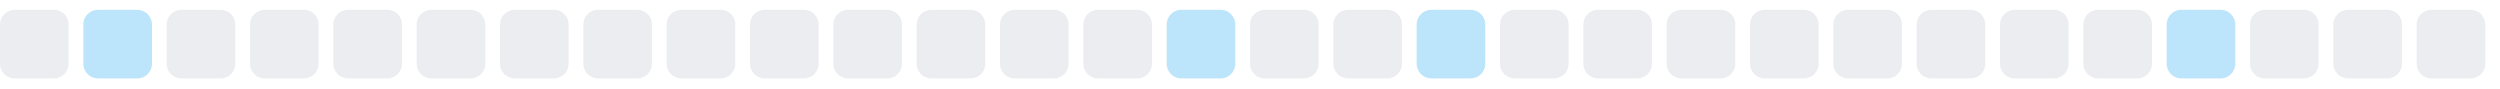
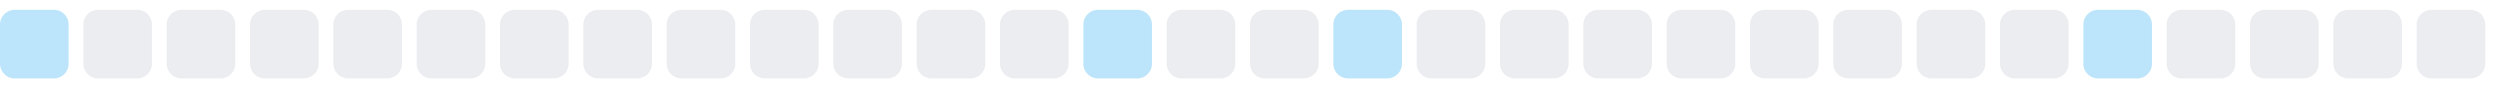
<svg xmlns="http://www.w3.org/2000/svg" width="255" height="9">
  <style>
        .level0 { fill: #ebedf0; }
        .level1 { fill: #bce4fa; }
        .level2 { fill: #75c7f7; }
        .level3 { fill: #30a9f2; }
        .level4 { fill: #008ee6; }
        @media (prefers-color-scheme: dark) {
          .level0 { fill: #161b22; }
          .level1 { fill: #0b3b5c; }
          .level2 { fill: #0a6299; }
          .level3 { fill: #008ee6; }
          .level4 { fill: #5bc4ff; }
        }
      </style>
-   <rect x="0.0" y="1" width="7" height="7" rx="1.5" ry="1.5" class="level0" />
-   <rect x="8.5" y="1" width="7" height="7" rx="1.5" ry="1.5" class="level1" />
+   <rect x="0.0" y="1" width="7" height="7" rx="1.5" ry="1.5" class="level1" />
+   <rect x="8.5" y="1" width="7" height="7" rx="1.5" ry="1.5" class="level0" />
  <rect x="17.0" y="1" width="7" height="7" rx="1.5" ry="1.5" class="level0" />
  <rect x="25.5" y="1" width="7" height="7" rx="1.5" ry="1.5" class="level0" />
  <rect x="34.0" y="1" width="7" height="7" rx="1.5" ry="1.5" class="level0" />
  <rect x="42.5" y="1" width="7" height="7" rx="1.5" ry="1.5" class="level0" />
  <rect x="51.0" y="1" width="7" height="7" rx="1.5" ry="1.5" class="level0" />
  <rect x="59.5" y="1" width="7" height="7" rx="1.5" ry="1.5" class="level0" />
  <rect x="68.0" y="1" width="7" height="7" rx="1.5" ry="1.5" class="level0" />
  <rect x="76.5" y="1" width="7" height="7" rx="1.5" ry="1.5" class="level0" />
  <rect x="85.0" y="1" width="7" height="7" rx="1.5" ry="1.5" class="level0" />
  <rect x="93.5" y="1" width="7" height="7" rx="1.5" ry="1.5" class="level0" />
  <rect x="102.0" y="1" width="7" height="7" rx="1.5" ry="1.5" class="level0" />
-   <rect x="110.5" y="1" width="7" height="7" rx="1.5" ry="1.5" class="level0" />
-   <rect x="119.0" y="1" width="7" height="7" rx="1.5" ry="1.5" class="level1" />
+   <rect x="110.5" y="1" width="7" height="7" rx="1.5" ry="1.5" class="level1" />
+   <rect x="119.0" y="1" width="7" height="7" rx="1.5" ry="1.5" class="level0" />
  <rect x="127.5" y="1" width="7" height="7" rx="1.5" ry="1.5" class="level0" />
-   <rect x="136.0" y="1" width="7" height="7" rx="1.5" ry="1.5" class="level0" />
-   <rect x="144.5" y="1" width="7" height="7" rx="1.5" ry="1.5" class="level1" />
+   <rect x="136.0" y="1" width="7" height="7" rx="1.5" ry="1.5" class="level1" />
+   <rect x="144.5" y="1" width="7" height="7" rx="1.5" ry="1.5" class="level0" />
  <rect x="153.0" y="1" width="7" height="7" rx="1.5" ry="1.5" class="level0" />
  <rect x="161.5" y="1" width="7" height="7" rx="1.5" ry="1.5" class="level0" />
  <rect x="170.0" y="1" width="7" height="7" rx="1.5" ry="1.5" class="level0" />
  <rect x="178.5" y="1" width="7" height="7" rx="1.5" ry="1.5" class="level0" />
  <rect x="187.0" y="1" width="7" height="7" rx="1.5" ry="1.5" class="level0" />
  <rect x="195.5" y="1" width="7" height="7" rx="1.5" ry="1.5" class="level0" />
  <rect x="204.0" y="1" width="7" height="7" rx="1.5" ry="1.5" class="level0" />
-   <rect x="212.5" y="1" width="7" height="7" rx="1.5" ry="1.5" class="level0" />
-   <rect x="221.0" y="1" width="7" height="7" rx="1.5" ry="1.5" class="level1" />
+   <rect x="212.5" y="1" width="7" height="7" rx="1.5" ry="1.5" class="level1" />
+   <rect x="221.0" y="1" width="7" height="7" rx="1.5" ry="1.5" class="level0" />
  <rect x="229.5" y="1" width="7" height="7" rx="1.5" ry="1.5" class="level0" />
  <rect x="238.0" y="1" width="7" height="7" rx="1.5" ry="1.5" class="level0" />
  <rect x="246.5" y="1" width="7" height="7" rx="1.5" ry="1.5" class="level0" />
</svg>
